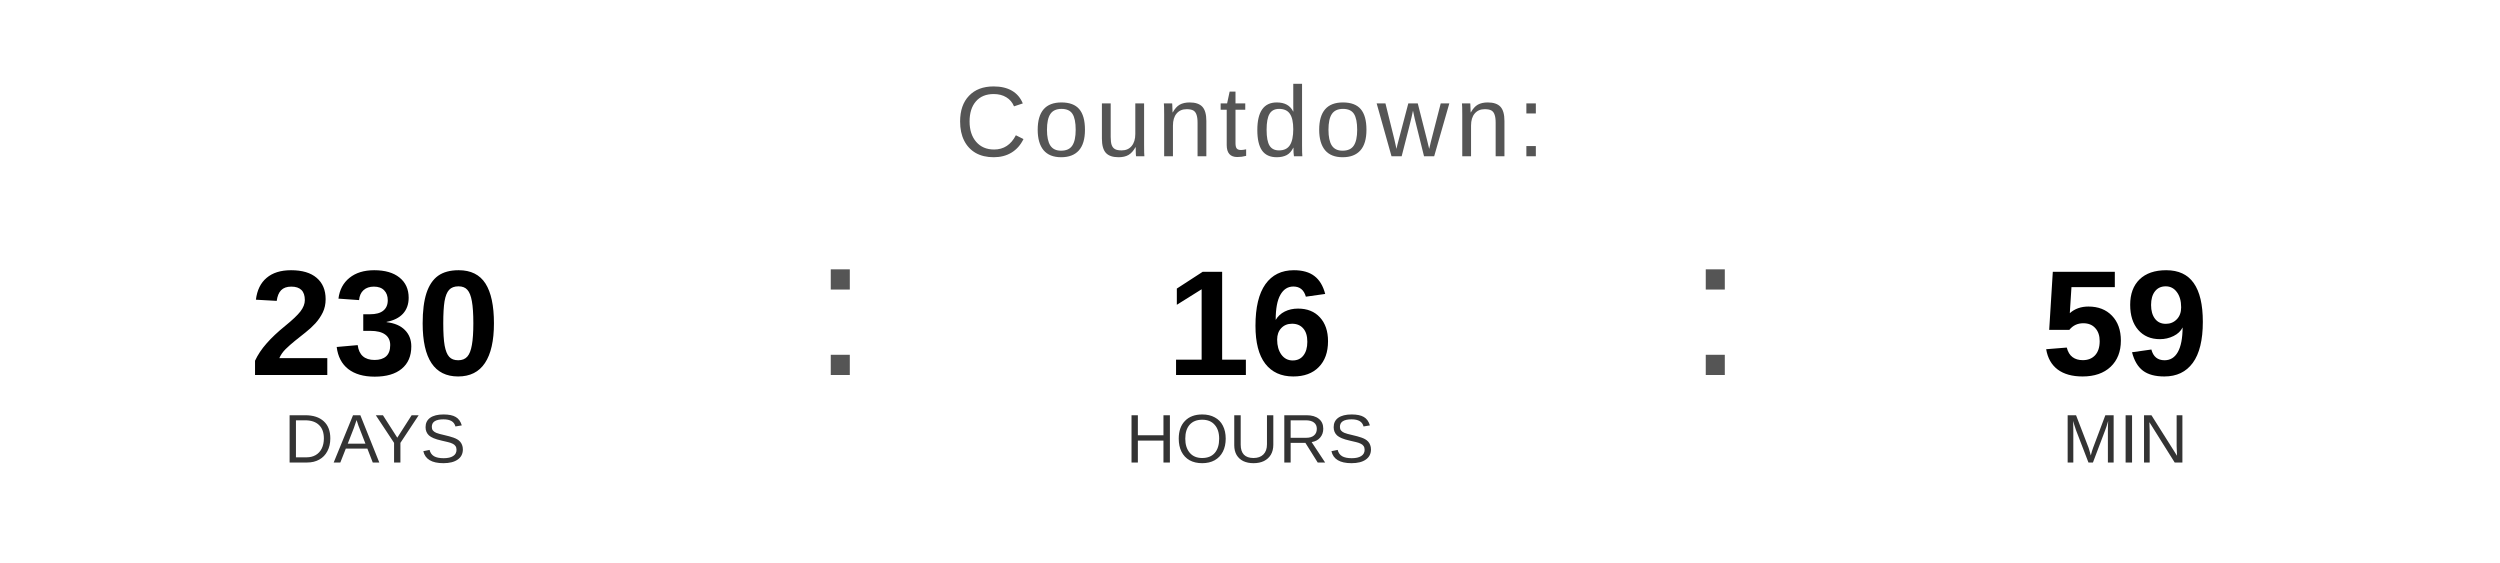
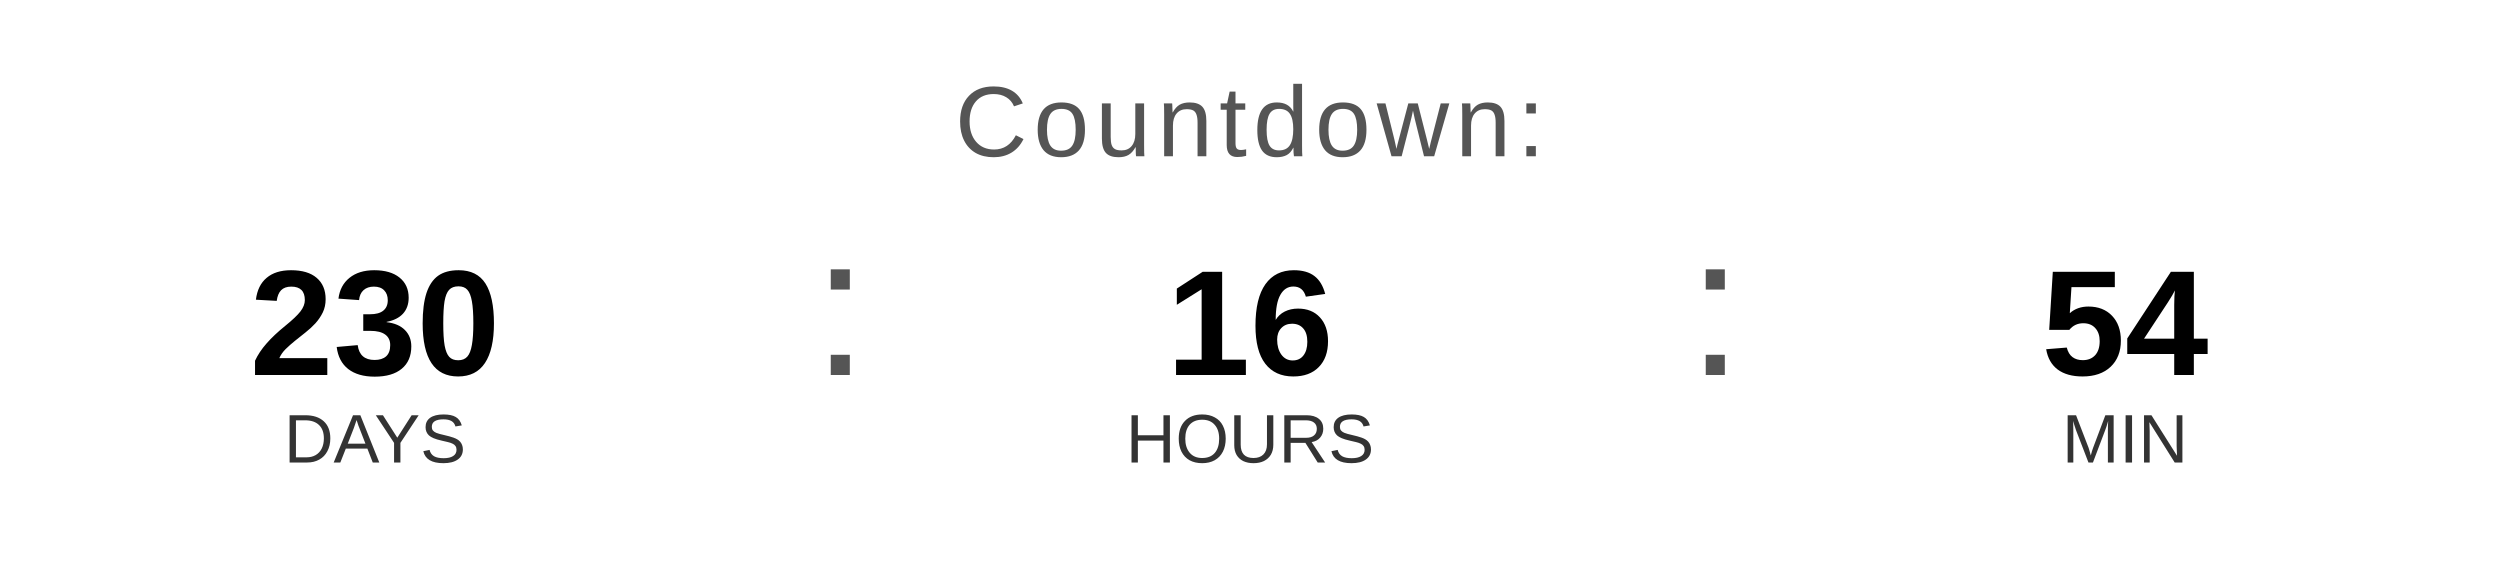
<svg xmlns="http://www.w3.org/2000/svg" width="400" height="90" viewBox="0 0 400 90">
  <text x="200" y="25" font-family="Arial, Helvetica, sans-serif" font-size="16" fill="#555555" text-anchor="middle" letter-spacing="1">
    Countdown:
  </text>
  <text x="60" y="60" font-family="Arial, Helvetica, sans-serif" font-size="24" font-weight="bold" fill="#000000" text-anchor="middle">230</text>
  <text x="60" y="74" font-family="Arial, Helvetica, sans-serif" font-size="11" fill="#333333" text-anchor="middle">DAYS</text>
  <text x="130" y="60" font-family="Arial, sans-serif" font-size="32" fill="#555555">:</text>
  <text x="200" y="60" font-family="Arial, Helvetica, sans-serif" font-size="24" font-weight="bold" fill="#000000" text-anchor="middle">16</text>
  <text x="200" y="74" font-family="Arial, Helvetica, sans-serif" font-size="11" fill="#333333" text-anchor="middle">HOURS</text>
  <text x="270" y="60" font-family="Arial, sans-serif" font-size="32" fill="#555555">:</text>
-   <text x="340" y="60" font-family="Arial, Helvetica, sans-serif" font-size="24" font-weight="bold" fill="#000000" text-anchor="middle">59</text>
+   <text x="340" y="60" font-family="Arial, Helvetica, sans-serif" font-size="24" font-weight="bold" fill="#000000" text-anchor="middle">54</text>
  <text x="340" y="74" font-family="Arial, Helvetica, sans-serif" font-size="11" fill="#333333" text-anchor="middle">MIN</text>
</svg>
